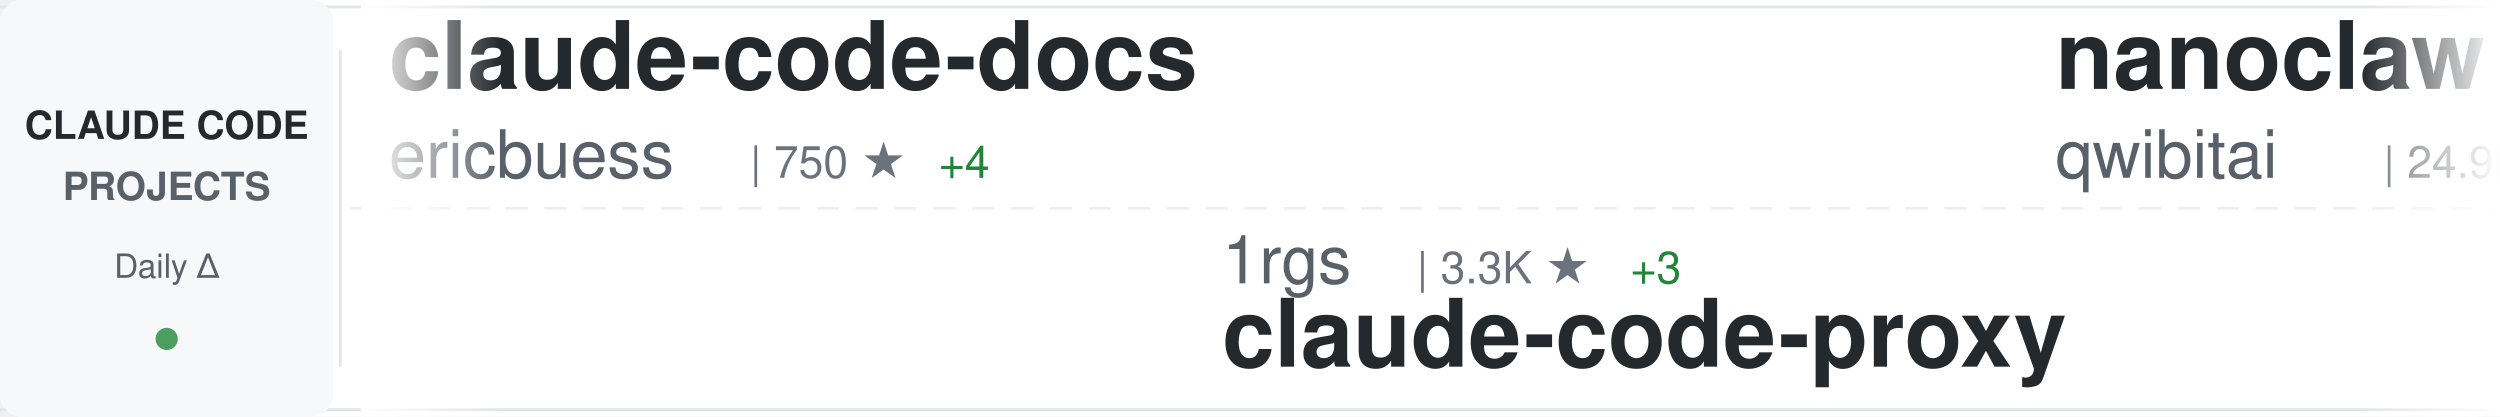
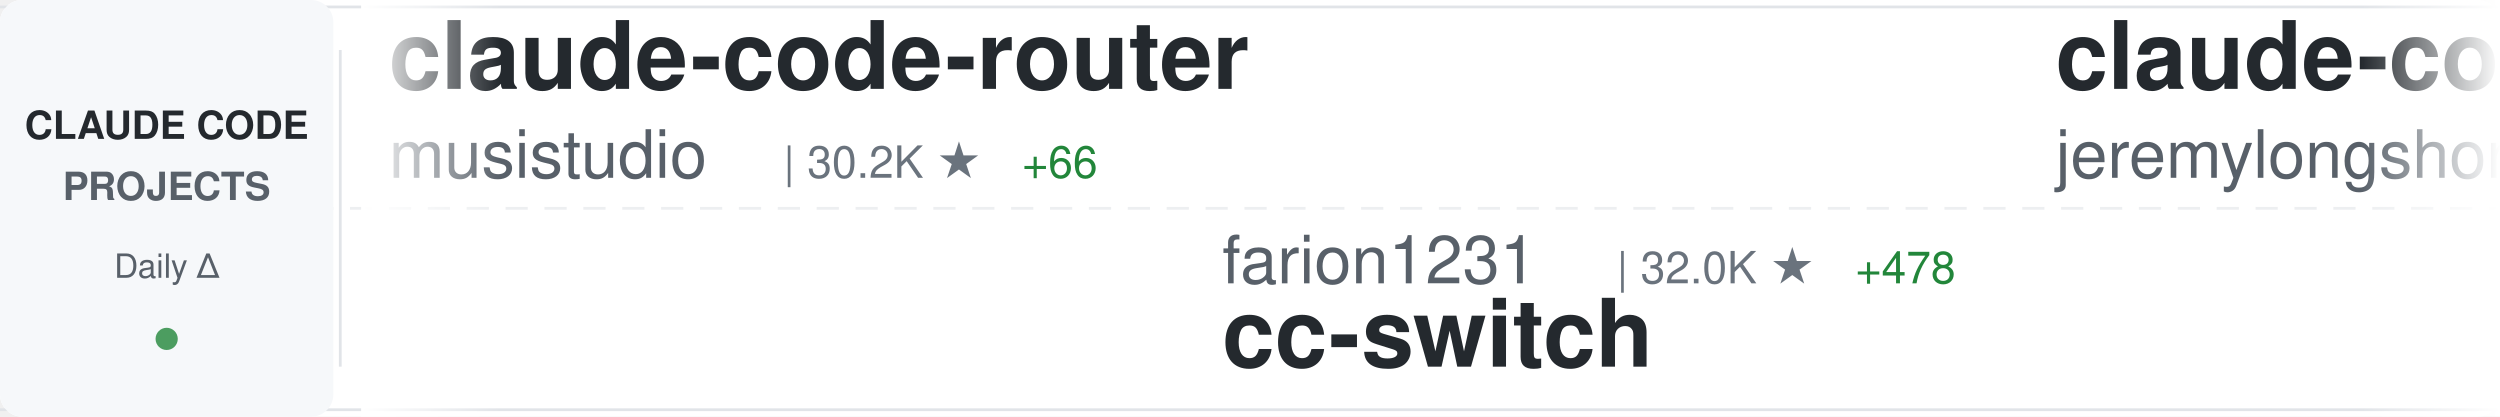
<svg xmlns="http://www.w3.org/2000/svg" width="900" height="150">
  <defs>
    <linearGradient id="awesomeLeftFade" x1="0%" y1="0%" x2="100%" y2="0%">
      <stop offset="0%" style="stop-color:#ffffff;stop-opacity:1" />
      <stop offset="100%" style="stop-color:#ffffff;stop-opacity:0" />
    </linearGradient>
    <linearGradient id="awesomeRightFade" x1="0%" y1="0%" x2="100%" y2="0%">
      <stop offset="0%" style="stop-color:#ffffff;stop-opacity:0" />
      <stop offset="100%" style="stop-color:#ffffff;stop-opacity:1" />
    </linearGradient>
  </defs>
  <rect width="900" height="150" fill="#ffffff" rx="8" />
  <rect x="0" y="2" width="900" height="1" fill="#e1e4e8" />
  <rect x="0" y="147" width="900" height="1" fill="#e1e4e8" />
  <line x1="0" y1="75" x2="900" y2="75" stroke="#e1e4e8" stroke-width="1" stroke-dasharray="8 6" opacity="0.6" />
  <rect x="0" y="0" width="120" height="150" fill="#f6f8fa" rx="8" />
  <text x="60" y="50" font-family="-apple-system, BlinkMacSystemFont, 'Segoe UI', Helvetica, Arial, sans-serif" font-size="14" font-weight="600" fill="#24292e" text-anchor="middle">CLAUDE CODE</text>
  <text x="60" y="72" font-family="-apple-system, BlinkMacSystemFont, 'Segoe UI', Helvetica, Arial, sans-serif" font-size="14" font-weight="600" fill="#586069" text-anchor="middle">PROJECTS</text>
  <text x="60" y="100" font-family="-apple-system, BlinkMacSystemFont, 'Segoe UI', Helvetica, Arial, sans-serif" font-size="12" font-weight="500" fill="#586069" text-anchor="middle">Daily Δ</text>
  <circle cx="60" cy="122" r="4" fill="#22863a" opacity="0.8" />
  <rect x="122" y="18" width="1" height="114" fill="#e1e4e8" />
  <clipPath id="awesomeTickerClip">
    <rect x="130" y="0" width="770" height="150" />
  </clipPath>
  <g clip-path="url(#awesomeTickerClip)">
    <g id="awesomeTickerItems">
      <animateTransform attributeName="transform" attributeType="XML" type="translate" from="0 0" to="-3000 0" dur="54s" repeatCount="indefinite" />
      <g transform="translate(0, 0)">
-         <text x="140" y="32" font-family="-apple-system, BlinkMacSystemFont, 'Segoe UI', Helvetica, Arial, sans-serif" font-size="34" font-weight="600" fill="#24292e">claude-code-docs</text>
-         <text x="140" y="64" font-family="-apple-system, BlinkMacSystemFont, 'Segoe UI', Helvetica, Arial, sans-serif" font-size="24" font-weight="400" fill="#586069">ericbuess</text>
-         <text x="270" y="64" font-family="-apple-system, BlinkMacSystemFont, 'Segoe UI', Helvetica, Arial, sans-serif" font-size="16" font-weight="500" fill="#6a737d">| 750 ★</text>
-         <text x="338" y="64" font-family="-apple-system, BlinkMacSystemFont, 'Segoe UI', Helvetica, Arial, sans-serif" font-size="16" font-weight="500" fill="#22863a"> +4</text>
+         <text x="140" y="32" font-family="-apple-system, BlinkMacSystemFont, 'Segoe UI', Helvetica, Arial, sans-serif" font-size="34" font-weight="600" fill="#24292e">claude-code-router</text>
+         <text x="140" y="64" font-family="-apple-system, BlinkMacSystemFont, 'Segoe UI', Helvetica, Arial, sans-serif" font-size="24" font-weight="400" fill="#586069">musistudio</text>
+         <text x="282" y="64" font-family="-apple-system, BlinkMacSystemFont, 'Segoe UI', Helvetica, Arial, sans-serif" font-size="16" font-weight="500" fill="#6a737d">| 30.2K ★</text>
+         <text x="368" y="64" font-family="-apple-system, BlinkMacSystemFont, 'Segoe UI', Helvetica, Arial, sans-serif" font-size="16" font-weight="500" fill="#22863a"> +66</text>
      </g>
      <g transform="translate(300, 0)">
-         <text x="140" y="102" font-family="-apple-system, BlinkMacSystemFont, 'Segoe UI', Helvetica, Arial, sans-serif" font-size="24" font-weight="400" fill="#586069">1rgs</text>
-         <text x="210" y="102" font-family="-apple-system, BlinkMacSystemFont, 'Segoe UI', Helvetica, Arial, sans-serif" font-size="16" font-weight="500" fill="#6a737d">| 3.3K ★</text>
-         <text x="287" y="102" font-family="-apple-system, BlinkMacSystemFont, 'Segoe UI', Helvetica, Arial, sans-serif" font-size="16" font-weight="500" fill="#22863a"> +3</text>
-         <text x="140" y="132" font-family="-apple-system, BlinkMacSystemFont, 'Segoe UI', Helvetica, Arial, sans-serif" font-size="34" font-weight="600" fill="#24292e">claude-code-proxy</text>
+         <text x="140" y="102" font-family="-apple-system, BlinkMacSystemFont, 'Segoe UI', Helvetica, Arial, sans-serif" font-size="24" font-weight="400" fill="#586069">farion1231</text>
+         <text x="282" y="102" font-family="-apple-system, BlinkMacSystemFont, 'Segoe UI', Helvetica, Arial, sans-serif" font-size="16" font-weight="500" fill="#6a737d">| 32.0K ★</text>
+         <text x="368" y="102" font-family="-apple-system, BlinkMacSystemFont, 'Segoe UI', Helvetica, Arial, sans-serif" font-size="16" font-weight="500" fill="#22863a"> +478</text>
+         <text x="140" y="132" font-family="-apple-system, BlinkMacSystemFont, 'Segoe UI', Helvetica, Arial, sans-serif" font-size="34" font-weight="600" fill="#24292e">cc-switch</text>
      </g>
      <g transform="translate(600, 0)">
-         <text x="140" y="32" font-family="-apple-system, BlinkMacSystemFont, 'Segoe UI', Helvetica, Arial, sans-serif" font-size="34" font-weight="600" fill="#24292e">nanoclaw</text>
-         <text x="140" y="64" font-family="-apple-system, BlinkMacSystemFont, 'Segoe UI', Helvetica, Arial, sans-serif" font-size="24" font-weight="400" fill="#586069">qwibitai</text>
-         <text x="258" y="64" font-family="-apple-system, BlinkMacSystemFont, 'Segoe UI', Helvetica, Arial, sans-serif" font-size="16" font-weight="500" fill="#6a737d">| 24.9K ★</text>
-         <text x="344" y="64" font-family="-apple-system, BlinkMacSystemFont, 'Segoe UI', Helvetica, Arial, sans-serif" font-size="16" font-weight="500" fill="#22863a"> +161</text>
-       </g>
-       <g transform="translate(900, 0)">
-         <text x="140" y="102" font-family="-apple-system, BlinkMacSystemFont, 'Segoe UI', Helvetica, Arial, sans-serif" font-size="24" font-weight="400" fill="#586069">wanshuiyin</text>
-         <text x="282" y="102" font-family="-apple-system, BlinkMacSystemFont, 'Segoe UI', Helvetica, Arial, sans-serif" font-size="16" font-weight="500" fill="#6a737d">| 3.2K ★</text>
-         <text x="359" y="102" font-family="-apple-system, BlinkMacSystemFont, 'Segoe UI', Helvetica, Arial, sans-serif" font-size="16" font-weight="500" fill="#22863a"> +192</text>
-         <text x="140" y="132" font-family="-apple-system, BlinkMacSystemFont, 'Segoe UI', Helvetica, Arial, sans-serif" font-size="34" font-weight="600" fill="#24292e">Auto-claude-code-researc...</text>
-       </g>
-       <g transform="translate(1200, 0)">
-         <text x="140" y="32" font-family="-apple-system, BlinkMacSystemFont, 'Segoe UI', Helvetica, Arial, sans-serif" font-size="34" font-weight="600" fill="#24292e">claude-code-sub-agents</text>
-         <text x="140" y="64" font-family="-apple-system, BlinkMacSystemFont, 'Segoe UI', Helvetica, Arial, sans-serif" font-size="24" font-weight="400" fill="#586069">lst97</text>
-         <text x="222" y="64" font-family="-apple-system, BlinkMacSystemFont, 'Segoe UI', Helvetica, Arial, sans-serif" font-size="16" font-weight="500" fill="#6a737d">| 1.5K ★</text>
-         <text x="299" y="64" font-family="-apple-system, BlinkMacSystemFont, 'Segoe UI', Helvetica, Arial, sans-serif" font-size="16" font-weight="500" fill="#22863a"> +2</text>
-       </g>
-       <g transform="translate(1500, 0)">
-         <text x="140" y="102" font-family="-apple-system, BlinkMacSystemFont, 'Segoe UI', Helvetica, Arial, sans-serif" font-size="24" font-weight="400" fill="#586069">catlog22</text>
-         <text x="258" y="102" font-family="-apple-system, BlinkMacSystemFont, 'Segoe UI', Helvetica, Arial, sans-serif" font-size="16" font-weight="500" fill="#6a737d">| 1.5K ★</text>
-         <text x="335" y="102" font-family="-apple-system, BlinkMacSystemFont, 'Segoe UI', Helvetica, Arial, sans-serif" font-size="16" font-weight="500" fill="#22863a"> +10</text>
-         <text x="140" y="132" font-family="-apple-system, BlinkMacSystemFont, 'Segoe UI', Helvetica, Arial, sans-serif" font-size="34" font-weight="600" fill="#24292e">Claude-Code-Workflow</text>
-       </g>
-       <g transform="translate(1800, 0)">
-         <text x="140" y="32" font-family="-apple-system, BlinkMacSystemFont, 'Segoe UI', Helvetica, Arial, sans-serif" font-size="34" font-weight="600" fill="#24292e">Claude-Code</text>
-         <text x="140" y="64" font-family="-apple-system, BlinkMacSystemFont, 'Segoe UI', Helvetica, Arial, sans-serif" font-size="24" font-weight="400" fill="#586069">lyconear</text>
-         <text x="258" y="64" font-family="-apple-system, BlinkMacSystemFont, 'Segoe UI', Helvetica, Arial, sans-serif" font-size="16" font-weight="500" fill="#6a737d">| 4 ★</text>
-       </g>
-       <g transform="translate(2100, 0)">
-         <text x="140" y="102" font-family="-apple-system, BlinkMacSystemFont, 'Segoe UI', Helvetica, Arial, sans-serif" font-size="24" font-weight="400" fill="#586069">github</text>
-         <text x="234" y="102" font-family="-apple-system, BlinkMacSystemFont, 'Segoe UI', Helvetica, Arial, sans-serif" font-size="16" font-weight="500" fill="#6a737d">| 80.7K ★</text>
-         <text x="320" y="102" font-family="-apple-system, BlinkMacSystemFont, 'Segoe UI', Helvetica, Arial, sans-serif" font-size="16" font-weight="500" fill="#22863a"> +1.3K</text>
-         <text x="140" y="132" font-family="-apple-system, BlinkMacSystemFont, 'Segoe UI', Helvetica, Arial, sans-serif" font-size="34" font-weight="600" fill="#24292e">spec-kit</text>
-       </g>
-       <g transform="translate(2400, 0)">
        <text x="140" y="32" font-family="-apple-system, BlinkMacSystemFont, 'Segoe UI', Helvetica, Arial, sans-serif" font-size="34" font-weight="600" fill="#24292e">claude-code-plugins-plus...</text>
        <text x="140" y="64" font-family="-apple-system, BlinkMacSystemFont, 'Segoe UI', Helvetica, Arial, sans-serif" font-size="24" font-weight="400" fill="#586069">jeremylongshore</text>
        <text x="342" y="64" font-family="-apple-system, BlinkMacSystemFont, 'Segoe UI', Helvetica, Arial, sans-serif" font-size="16" font-weight="500" fill="#6a737d">| 1.7K ★</text>
-         <text x="419" y="64" font-family="-apple-system, BlinkMacSystemFont, 'Segoe UI', Helvetica, Arial, sans-serif" font-size="16" font-weight="500" fill="#22863a"> +11</text>
+         <text x="419" y="64" font-family="-apple-system, BlinkMacSystemFont, 'Segoe UI', Helvetica, Arial, sans-serif" font-size="16" font-weight="500" fill="#22863a"> +10</text>
+       </g>
+       <g transform="translate(900, 0)">
+         <text x="140" y="102" font-family="-apple-system, BlinkMacSystemFont, 'Segoe UI', Helvetica, Arial, sans-serif" font-size="24" font-weight="400" fill="#586069">jarrodwatts</text>
+         <text x="294" y="102" font-family="-apple-system, BlinkMacSystemFont, 'Segoe UI', Helvetica, Arial, sans-serif" font-size="16" font-weight="500" fill="#6a737d">| 993 ★</text>
+         <text x="362" y="102" font-family="-apple-system, BlinkMacSystemFont, 'Segoe UI', Helvetica, Arial, sans-serif" font-size="16" font-weight="500" fill="#22863a"> +2</text>
+         <text x="140" y="132" font-family="-apple-system, BlinkMacSystemFont, 'Segoe UI', Helvetica, Arial, sans-serif" font-size="34" font-weight="600" fill="#24292e">claude-code-config</text>
+       </g>
+       <g transform="translate(1200, 0)">
+         <text x="140" y="32" font-family="-apple-system, BlinkMacSystemFont, 'Segoe UI', Helvetica, Arial, sans-serif" font-size="34" font-weight="600" fill="#24292e">claude-code-templates</text>
+         <text x="140" y="64" font-family="-apple-system, BlinkMacSystemFont, 'Segoe UI', Helvetica, Arial, sans-serif" font-size="24" font-weight="400" fill="#586069">davila7</text>
+         <text x="246" y="64" font-family="-apple-system, BlinkMacSystemFont, 'Segoe UI', Helvetica, Arial, sans-serif" font-size="16" font-weight="500" fill="#6a737d">| 23.4K ★</text>
+         <text x="332" y="64" font-family="-apple-system, BlinkMacSystemFont, 'Segoe UI', Helvetica, Arial, sans-serif" font-size="16" font-weight="500" fill="#22863a"> +58</text>
+       </g>
+       <g transform="translate(1500, 0)">
+         <text x="140" y="102" font-family="-apple-system, BlinkMacSystemFont, 'Segoe UI', Helvetica, Arial, sans-serif" font-size="24" font-weight="400" fill="#586069">trailofbits</text>
+         <text x="294" y="102" font-family="-apple-system, BlinkMacSystemFont, 'Segoe UI', Helvetica, Arial, sans-serif" font-size="16" font-weight="500" fill="#6a737d">| 1.7K ★</text>
+         <text x="371" y="102" font-family="-apple-system, BlinkMacSystemFont, 'Segoe UI', Helvetica, Arial, sans-serif" font-size="16" font-weight="500" fill="#22863a"> +5</text>
+         <text x="140" y="132" font-family="-apple-system, BlinkMacSystemFont, 'Segoe UI', Helvetica, Arial, sans-serif" font-size="34" font-weight="600" fill="#24292e">claude-code-config</text>
+       </g>
+       <g transform="translate(1800, 0)">
+         <text x="140" y="32" font-family="-apple-system, BlinkMacSystemFont, 'Segoe UI', Helvetica, Arial, sans-serif" font-size="34" font-weight="600" fill="#24292e">claude-code-best-practic...</text>
+         <text x="140" y="64" font-family="-apple-system, BlinkMacSystemFont, 'Segoe UI', Helvetica, Arial, sans-serif" font-size="24" font-weight="400" fill="#586069">shanraisshan</text>
+         <text x="306" y="64" font-family="-apple-system, BlinkMacSystemFont, 'Segoe UI', Helvetica, Arial, sans-serif" font-size="16" font-weight="500" fill="#6a737d">| 20.8K ★</text>
+         <text x="392" y="64" font-family="-apple-system, BlinkMacSystemFont, 'Segoe UI', Helvetica, Arial, sans-serif" font-size="16" font-weight="500" fill="#22863a"> +675</text>
+       </g>
+       <g transform="translate(2100, 0)">
+         <text x="140" y="102" font-family="-apple-system, BlinkMacSystemFont, 'Segoe UI', Helvetica, Arial, sans-serif" font-size="24" font-weight="400" fill="#586069">VoltAgent</text>
+         <text x="270" y="102" font-family="-apple-system, BlinkMacSystemFont, 'Segoe UI', Helvetica, Arial, sans-serif" font-size="16" font-weight="500" fill="#6a737d">| 14.8K ★</text>
+         <text x="356" y="102" font-family="-apple-system, BlinkMacSystemFont, 'Segoe UI', Helvetica, Arial, sans-serif" font-size="16" font-weight="500" fill="#22863a"> +111</text>
+         <text x="140" y="132" font-family="-apple-system, BlinkMacSystemFont, 'Segoe UI', Helvetica, Arial, sans-serif" font-size="34" font-weight="600" fill="#24292e">awesome-claude-code-suba...</text>
+       </g>
+       <g transform="translate(2400, 0)">
+         <text x="140" y="32" font-family="-apple-system, BlinkMacSystemFont, 'Segoe UI', Helvetica, Arial, sans-serif" font-size="34" font-weight="600" fill="#24292e">claude-code-settings</text>
+         <text x="140" y="64" font-family="-apple-system, BlinkMacSystemFont, 'Segoe UI', Helvetica, Arial, sans-serif" font-size="24" font-weight="400" fill="#586069">feiskyer</text>
+         <text x="258" y="64" font-family="-apple-system, BlinkMacSystemFont, 'Segoe UI', Helvetica, Arial, sans-serif" font-size="16" font-weight="500" fill="#6a737d">| 1.4K ★</text>
+         <text x="335" y="64" font-family="-apple-system, BlinkMacSystemFont, 'Segoe UI', Helvetica, Arial, sans-serif" font-size="16" font-weight="500" fill="#22863a"> +5</text>
      </g>
      <g transform="translate(2700, 0)">
-         <text x="140" y="102" font-family="-apple-system, BlinkMacSystemFont, 'Segoe UI', Helvetica, Arial, sans-serif" font-size="24" font-weight="400" fill="#586069">wasabeef</text>
-         <text x="258" y="102" font-family="-apple-system, BlinkMacSystemFont, 'Segoe UI', Helvetica, Arial, sans-serif" font-size="16" font-weight="500" fill="#6a737d">| 1.0K ★</text>
-         <text x="140" y="132" font-family="-apple-system, BlinkMacSystemFont, 'Segoe UI', Helvetica, Arial, sans-serif" font-size="34" font-weight="600" fill="#24292e">claude-code-cookbook</text>
+         <text x="140" y="102" font-family="-apple-system, BlinkMacSystemFont, 'Segoe UI', Helvetica, Arial, sans-serif" font-size="24" font-weight="400" fill="#586069">severity1</text>
+         <text x="270" y="102" font-family="-apple-system, BlinkMacSystemFont, 'Segoe UI', Helvetica, Arial, sans-serif" font-size="16" font-weight="500" fill="#6a737d">| 1.3K ★</text>
+         <text x="347" y="102" font-family="-apple-system, BlinkMacSystemFont, 'Segoe UI', Helvetica, Arial, sans-serif" font-size="16" font-weight="500" fill="#22863a"> +3</text>
+         <text x="140" y="132" font-family="-apple-system, BlinkMacSystemFont, 'Segoe UI', Helvetica, Arial, sans-serif" font-size="34" font-weight="600" fill="#24292e">claude-code-prompt-impro...</text>
      </g>
      <g transform="translate(3000, 0)">
-         <text x="140" y="32" font-family="-apple-system, BlinkMacSystemFont, 'Segoe UI', Helvetica, Arial, sans-serif" font-size="34" font-weight="600" fill="#24292e">claude-code-docs</text>
-         <text x="140" y="64" font-family="-apple-system, BlinkMacSystemFont, 'Segoe UI', Helvetica, Arial, sans-serif" font-size="24" font-weight="400" fill="#586069">ericbuess</text>
-         <text x="270" y="64" font-family="-apple-system, BlinkMacSystemFont, 'Segoe UI', Helvetica, Arial, sans-serif" font-size="16" font-weight="500" fill="#6a737d">| 750 ★</text>
-         <text x="338" y="64" font-family="-apple-system, BlinkMacSystemFont, 'Segoe UI', Helvetica, Arial, sans-serif" font-size="16" font-weight="500" fill="#22863a"> +4</text>
+         <text x="140" y="32" font-family="-apple-system, BlinkMacSystemFont, 'Segoe UI', Helvetica, Arial, sans-serif" font-size="34" font-weight="600" fill="#24292e">claude-code-router</text>
+         <text x="140" y="64" font-family="-apple-system, BlinkMacSystemFont, 'Segoe UI', Helvetica, Arial, sans-serif" font-size="24" font-weight="400" fill="#586069">musistudio</text>
+         <text x="282" y="64" font-family="-apple-system, BlinkMacSystemFont, 'Segoe UI', Helvetica, Arial, sans-serif" font-size="16" font-weight="500" fill="#6a737d">| 30.2K ★</text>
+         <text x="368" y="64" font-family="-apple-system, BlinkMacSystemFont, 'Segoe UI', Helvetica, Arial, sans-serif" font-size="16" font-weight="500" fill="#22863a"> +66</text>
      </g>
      <g transform="translate(3300, 0)">
-         <text x="140" y="102" font-family="-apple-system, BlinkMacSystemFont, 'Segoe UI', Helvetica, Arial, sans-serif" font-size="24" font-weight="400" fill="#586069">1rgs</text>
-         <text x="210" y="102" font-family="-apple-system, BlinkMacSystemFont, 'Segoe UI', Helvetica, Arial, sans-serif" font-size="16" font-weight="500" fill="#6a737d">| 3.3K ★</text>
-         <text x="287" y="102" font-family="-apple-system, BlinkMacSystemFont, 'Segoe UI', Helvetica, Arial, sans-serif" font-size="16" font-weight="500" fill="#22863a"> +3</text>
-         <text x="140" y="132" font-family="-apple-system, BlinkMacSystemFont, 'Segoe UI', Helvetica, Arial, sans-serif" font-size="34" font-weight="600" fill="#24292e">claude-code-proxy</text>
+         <text x="140" y="102" font-family="-apple-system, BlinkMacSystemFont, 'Segoe UI', Helvetica, Arial, sans-serif" font-size="24" font-weight="400" fill="#586069">farion1231</text>
+         <text x="282" y="102" font-family="-apple-system, BlinkMacSystemFont, 'Segoe UI', Helvetica, Arial, sans-serif" font-size="16" font-weight="500" fill="#6a737d">| 32.0K ★</text>
+         <text x="368" y="102" font-family="-apple-system, BlinkMacSystemFont, 'Segoe UI', Helvetica, Arial, sans-serif" font-size="16" font-weight="500" fill="#22863a"> +478</text>
+         <text x="140" y="132" font-family="-apple-system, BlinkMacSystemFont, 'Segoe UI', Helvetica, Arial, sans-serif" font-size="34" font-weight="600" fill="#24292e">cc-switch</text>
      </g>
      <g transform="translate(3600, 0)">
-         <text x="140" y="32" font-family="-apple-system, BlinkMacSystemFont, 'Segoe UI', Helvetica, Arial, sans-serif" font-size="34" font-weight="600" fill="#24292e">nanoclaw</text>
-         <text x="140" y="64" font-family="-apple-system, BlinkMacSystemFont, 'Segoe UI', Helvetica, Arial, sans-serif" font-size="24" font-weight="400" fill="#586069">qwibitai</text>
-         <text x="258" y="64" font-family="-apple-system, BlinkMacSystemFont, 'Segoe UI', Helvetica, Arial, sans-serif" font-size="16" font-weight="500" fill="#6a737d">| 24.9K ★</text>
-         <text x="344" y="64" font-family="-apple-system, BlinkMacSystemFont, 'Segoe UI', Helvetica, Arial, sans-serif" font-size="16" font-weight="500" fill="#22863a"> +161</text>
+         <text x="140" y="32" font-family="-apple-system, BlinkMacSystemFont, 'Segoe UI', Helvetica, Arial, sans-serif" font-size="34" font-weight="600" fill="#24292e">claude-code-plugins-plus...</text>
+         <text x="140" y="64" font-family="-apple-system, BlinkMacSystemFont, 'Segoe UI', Helvetica, Arial, sans-serif" font-size="24" font-weight="400" fill="#586069">jeremylongshore</text>
+         <text x="342" y="64" font-family="-apple-system, BlinkMacSystemFont, 'Segoe UI', Helvetica, Arial, sans-serif" font-size="16" font-weight="500" fill="#6a737d">| 1.7K ★</text>
+         <text x="419" y="64" font-family="-apple-system, BlinkMacSystemFont, 'Segoe UI', Helvetica, Arial, sans-serif" font-size="16" font-weight="500" fill="#22863a"> +10</text>
      </g>
      <g transform="translate(3900, 0)">
-         <text x="140" y="102" font-family="-apple-system, BlinkMacSystemFont, 'Segoe UI', Helvetica, Arial, sans-serif" font-size="24" font-weight="400" fill="#586069">wanshuiyin</text>
-         <text x="282" y="102" font-family="-apple-system, BlinkMacSystemFont, 'Segoe UI', Helvetica, Arial, sans-serif" font-size="16" font-weight="500" fill="#6a737d">| 3.2K ★</text>
-         <text x="359" y="102" font-family="-apple-system, BlinkMacSystemFont, 'Segoe UI', Helvetica, Arial, sans-serif" font-size="16" font-weight="500" fill="#22863a"> +192</text>
-         <text x="140" y="132" font-family="-apple-system, BlinkMacSystemFont, 'Segoe UI', Helvetica, Arial, sans-serif" font-size="34" font-weight="600" fill="#24292e">Auto-claude-code-researc...</text>
+         <text x="140" y="102" font-family="-apple-system, BlinkMacSystemFont, 'Segoe UI', Helvetica, Arial, sans-serif" font-size="24" font-weight="400" fill="#586069">jarrodwatts</text>
+         <text x="294" y="102" font-family="-apple-system, BlinkMacSystemFont, 'Segoe UI', Helvetica, Arial, sans-serif" font-size="16" font-weight="500" fill="#6a737d">| 993 ★</text>
+         <text x="362" y="102" font-family="-apple-system, BlinkMacSystemFont, 'Segoe UI', Helvetica, Arial, sans-serif" font-size="16" font-weight="500" fill="#22863a"> +2</text>
+         <text x="140" y="132" font-family="-apple-system, BlinkMacSystemFont, 'Segoe UI', Helvetica, Arial, sans-serif" font-size="34" font-weight="600" fill="#24292e">claude-code-config</text>
      </g>
    </g>
  </g>
  <rect x="130" y="0" width="50" height="150" fill="url(#awesomeLeftFade)" />
  <rect x="850" y="0" width="50" height="150" fill="url(#awesomeRightFade)" />
</svg>
